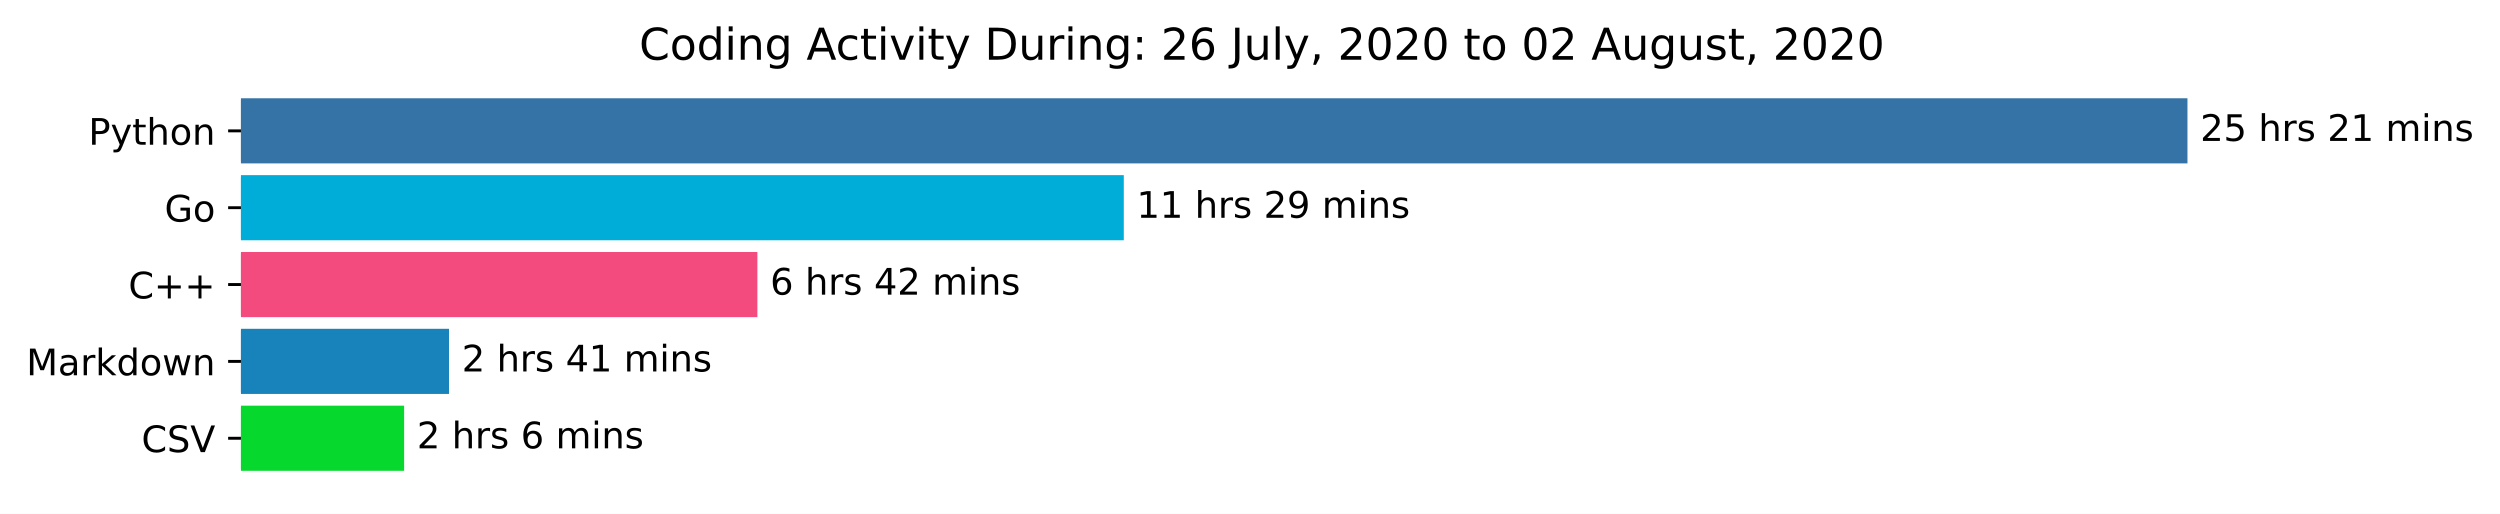
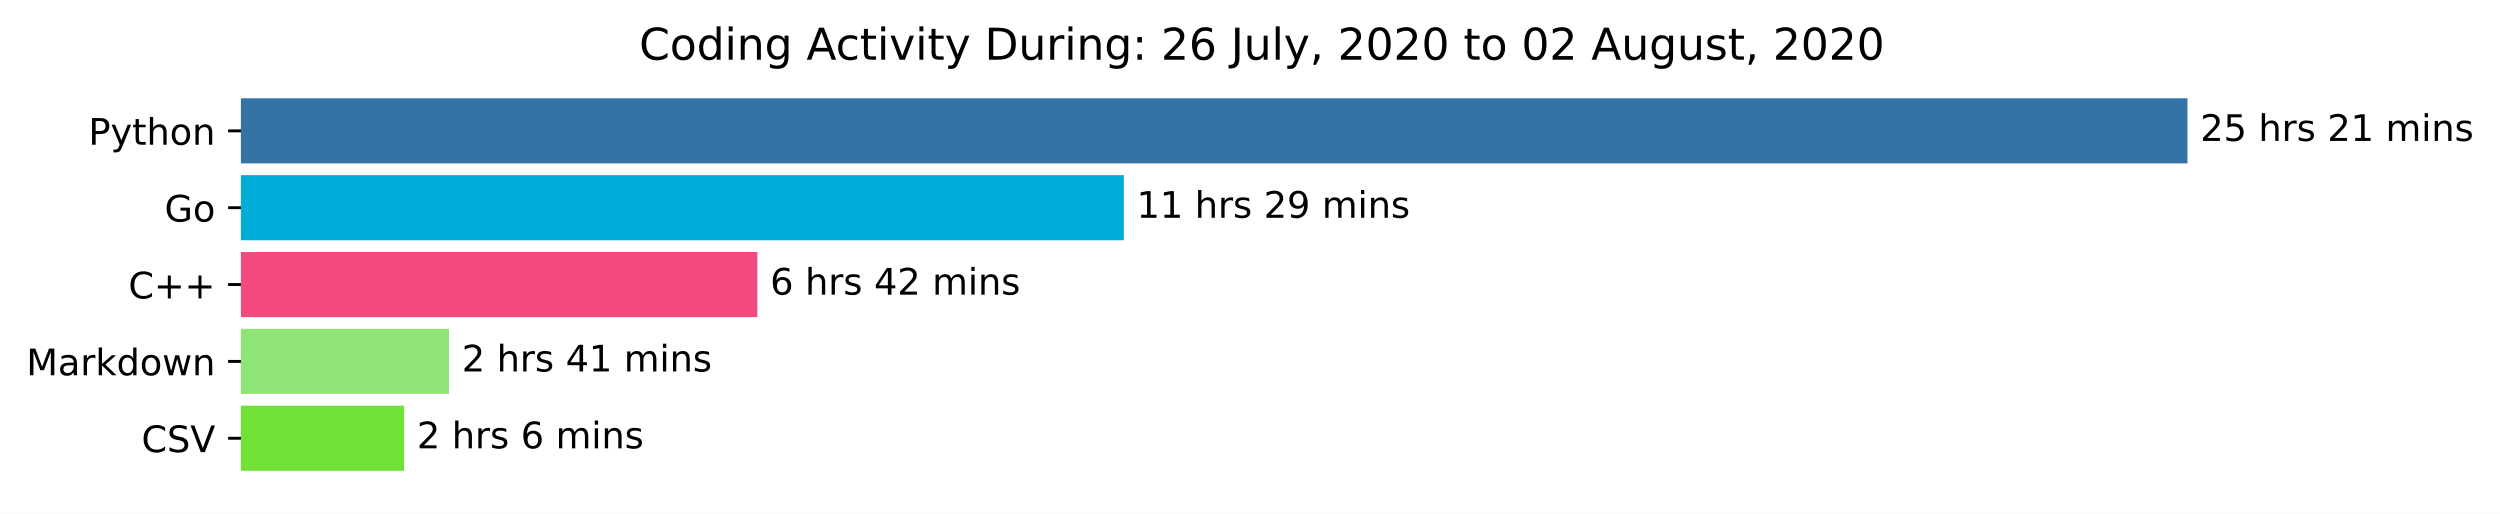
<svg xmlns="http://www.w3.org/2000/svg" xmlns:xlink="http://www.w3.org/1999/xlink" height="140.398pt" version="1.1" viewBox="0 0 683.177 140.398" width="683.177pt">
  <defs>
    <style type="text/css">*{stroke-linecap:butt;stroke-linejoin:round;}</style>
  </defs>
  <g id="figure_1">
    <g id="patch_1">
      <path d="M 0 140.398  L 683.177 140.398  L 683.177 0  L 0 0  z " style="fill:#ffffff;" />
    </g>
    <g id="axes_1">
      <g id="patch_2">
-         <path clip-path="url(#p9e6cd89677)" d="M 65.841 27.358  L 597.269 27.358  L 597.269 44.158  L 65.841 44.158  z " style="fill:#3572a5;stroke:#3572a5;stroke-linejoin:miter;" />
+         <path clip-path="url(#p2f9c2029c0)" d="M 65.841 27.358  L 597.269 27.358  L 597.269 44.158  L 65.841 44.158  z " style="fill:#3572a5;stroke:#3572a5;stroke-linejoin:miter;" />
      </g>
      <g id="patch_3">
-         <path clip-path="url(#p9e6cd89677)" d="M 65.841 48.358  L 306.601 48.358  L 306.601 65.158  L 65.841 65.158  z " style="fill:#00add8;stroke:#00add8;stroke-linejoin:miter;" />
+         <path clip-path="url(#p2f9c2029c0)" d="M 65.841 48.358  L 306.601 48.358  L 306.601 65.158  L 65.841 65.158  z " style="fill:#00add8;stroke:#00add8;stroke-linejoin:miter;" />
      </g>
      <g id="patch_4">
-         <path clip-path="url(#p9e6cd89677)" d="M 65.841 69.358  L 206.469 69.358  L 206.469 86.158  L 65.841 86.158  z " style="fill:#f34b7d;stroke:#f34b7d;stroke-linejoin:miter;" />
+         <path clip-path="url(#p2f9c2029c0)" d="M 65.841 69.358  L 206.469 69.358  L 206.469 86.158  L 65.841 86.158  z " style="fill:#f34b7d;stroke:#f34b7d;stroke-linejoin:miter;" />
      </g>
      <g id="patch_5">
-         <path clip-path="url(#p9e6cd89677)" d="M 65.841 90.358  L 122.198 90.358  L 122.198 107.158  L 65.841 107.158  z " style="fill:#1882ba;stroke:#1882ba;stroke-linejoin:miter;" />
+         <path clip-path="url(#p2f9c2029c0)" d="M 65.841 90.358  L 122.198 90.358  L 122.198 107.158  L 65.841 107.158  z " style="fill:#8ee475;stroke:#8ee475;stroke-linejoin:miter;" />
      </g>
      <g id="patch_6">
-         <path clip-path="url(#p9e6cd89677)" d="M 65.841 111.358  L 109.932 111.358  L 109.932 128.158  L 65.841 128.158  z " style="fill:#07d82d;stroke:#07d82d;stroke-linejoin:miter;" />
+         <path clip-path="url(#p2f9c2029c0)" d="M 65.841 111.358  L 109.932 111.358  L 109.932 128.158  L 65.841 128.158  z " style="fill:#71e135;stroke:#71e135;stroke-linejoin:miter;" />
      </g>
      <g id="matplotlib.axis_1" />
      <g id="matplotlib.axis_2">
        <g id="ytick_1">
          <g id="line2d_1">
            <defs>
-               <path d="M 0 0  L -3.5 0  " id="mbe7c00d31d" style="stroke:#000000;stroke-width:0.8;" />
+               <path d="M 0 0  L -3.5 0  " id="m241256651d" style="stroke:#000000;stroke-width:0.8;" />
            </defs>
            <g>
-               <use style="stroke:#000000;stroke-width:0.8;" x="65.841" xlink:href="#mbe7c00d31d" y="35.758" />
+               <use style="stroke:#000000;stroke-width:0.8;" x="65.841" xlink:href="#m241256651d" y="35.758" />
            </g>
          </g>
          <g id="text_1">
            <g transform="translate(24.17813 39.55734)scale(0.1 -0.1)">
              <defs>
                <path d="M 19.672 64.797  L 19.672 37.406  L 32.078 37.406  Q 38.969 37.406 42.719 40.969  Q 46.484 44.531 46.484 51.125  Q 46.484 57.672 42.719 61.234  Q 38.969 64.797 32.078 64.797  z M 9.812 72.906  L 32.078 72.906  Q 44.344 72.906 50.609 67.359  Q 56.891 61.812 56.891 51.125  Q 56.891 40.328 50.609 34.812  Q 44.344 29.297 32.078 29.297  L 19.672 29.297  L 19.672 0  L 9.812 0  z " id="DejaVuSans-80" />
                <path d="M 32.172 -5.078  Q 28.375 -14.844 24.75 -17.812  Q 21.141 -20.797 15.094 -20.797  L 7.906 -20.797  L 7.906 -13.281  L 13.188 -13.281  Q 16.891 -13.281 18.938 -11.516  Q 21 -9.766 23.484 -3.219  L 25.094 0.875  L 2.984 54.688  L 12.5 54.688  L 29.594 11.922  L 46.688 54.688  L 56.203 54.688  z " id="DejaVuSans-121" />
                <path d="M 18.312 70.219  L 18.312 54.688  L 36.812 54.688  L 36.812 47.703  L 18.312 47.703  L 18.312 18.016  Q 18.312 11.328 20.141 9.422  Q 21.969 7.516 27.594 7.516  L 36.812 7.516  L 36.812 0  L 27.594 0  Q 17.188 0 13.234 3.875  Q 9.281 7.766 9.281 18.016  L 9.281 47.703  L 2.688 47.703  L 2.688 54.688  L 9.281 54.688  L 9.281 70.219  z " id="DejaVuSans-116" />
                <path d="M 54.891 33.016  L 54.891 0  L 45.906 0  L 45.906 32.719  Q 45.906 40.484 42.875 44.328  Q 39.844 48.188 33.797 48.188  Q 26.516 48.188 22.312 43.547  Q 18.109 38.922 18.109 30.906  L 18.109 0  L 9.078 0  L 9.078 75.984  L 18.109 75.984  L 18.109 46.188  Q 21.344 51.125 25.703 53.562  Q 30.078 56 35.797 56  Q 45.219 56 50.047 50.172  Q 54.891 44.344 54.891 33.016  z " id="DejaVuSans-104" />
                <path d="M 30.609 48.391  Q 23.391 48.391 19.188 42.75  Q 14.984 37.109 14.984 27.297  Q 14.984 17.484 19.156 11.844  Q 23.344 6.203 30.609 6.203  Q 37.797 6.203 41.984 11.859  Q 46.188 17.531 46.188 27.297  Q 46.188 37.016 41.984 42.703  Q 37.797 48.391 30.609 48.391  z M 30.609 56  Q 42.328 56 49.016 48.375  Q 55.719 40.766 55.719 27.297  Q 55.719 13.875 49.016 6.219  Q 42.328 -1.422 30.609 -1.422  Q 18.844 -1.422 12.172 6.219  Q 5.516 13.875 5.516 27.297  Q 5.516 40.766 12.172 48.375  Q 18.844 56 30.609 56  z " id="DejaVuSans-111" />
                <path d="M 54.891 33.016  L 54.891 0  L 45.906 0  L 45.906 32.719  Q 45.906 40.484 42.875 44.328  Q 39.844 48.188 33.797 48.188  Q 26.516 48.188 22.312 43.547  Q 18.109 38.922 18.109 30.906  L 18.109 0  L 9.078 0  L 9.078 54.688  L 18.109 54.688  L 18.109 46.188  Q 21.344 51.125 25.703 53.562  Q 30.078 56 35.797 56  Q 45.219 56 50.047 50.172  Q 54.891 44.344 54.891 33.016  z " id="DejaVuSans-110" />
              </defs>
              <use xlink:href="#DejaVuSans-80" />
              <use x="60.303" xlink:href="#DejaVuSans-121" />
              <use x="119.482" xlink:href="#DejaVuSans-116" />
              <use x="158.691" xlink:href="#DejaVuSans-104" />
              <use x="222.07" xlink:href="#DejaVuSans-111" />
              <use x="283.252" xlink:href="#DejaVuSans-110" />
            </g>
          </g>
        </g>
        <g id="ytick_2">
          <g id="line2d_2">
            <g>
-               <use style="stroke:#000000;stroke-width:0.8;" x="65.841" xlink:href="#mbe7c00d31d" y="56.758" />
+               <use style="stroke:#000000;stroke-width:0.8;" x="65.841" xlink:href="#m241256651d" y="56.758" />
            </g>
          </g>
          <g id="text_2">
            <g transform="translate(44.97344 60.55734)scale(0.1 -0.1)">
              <defs>
                <path d="M 59.516 10.406  L 59.516 29.984  L 43.406 29.984  L 43.406 38.094  L 69.281 38.094  L 69.281 6.781  Q 63.578 2.734 56.688 0.656  Q 49.812 -1.422 42 -1.422  Q 24.906 -1.422 15.25 8.562  Q 5.609 18.562 5.609 36.375  Q 5.609 54.25 15.25 64.234  Q 24.906 74.219 42 74.219  Q 49.125 74.219 55.547 72.453  Q 61.969 70.703 67.391 67.281  L 67.391 56.781  Q 61.922 61.422 55.766 63.766  Q 49.609 66.109 42.828 66.109  Q 29.438 66.109 22.719 58.641  Q 16.016 51.172 16.016 36.375  Q 16.016 21.625 22.719 14.156  Q 29.438 6.688 42.828 6.688  Q 48.047 6.688 52.141 7.594  Q 56.25 8.5 59.516 10.406  z " id="DejaVuSans-71" />
              </defs>
              <use xlink:href="#DejaVuSans-71" />
              <use x="77.49" xlink:href="#DejaVuSans-111" />
            </g>
          </g>
        </g>
        <g id="ytick_3">
          <g id="line2d_3">
            <g>
-               <use style="stroke:#000000;stroke-width:0.8;" x="65.841" xlink:href="#mbe7c00d31d" y="77.758" />
+               <use style="stroke:#000000;stroke-width:0.8;" x="65.841" xlink:href="#m241256651d" y="77.758" />
            </g>
          </g>
          <g id="text_3">
            <g transform="translate(35.09844 81.55734)scale(0.1 -0.1)">
              <defs>
                <path d="M 64.406 67.281  L 64.406 56.891  Q 59.422 61.531 53.781 63.812  Q 48.141 66.109 41.797 66.109  Q 29.297 66.109 22.656 58.469  Q 16.016 50.828 16.016 36.375  Q 16.016 21.969 22.656 14.328  Q 29.297 6.688 41.797 6.688  Q 48.141 6.688 53.781 8.984  Q 59.422 11.281 64.406 15.922  L 64.406 5.609  Q 59.234 2.094 53.438 0.328  Q 47.656 -1.422 41.219 -1.422  Q 24.656 -1.422 15.125 8.703  Q 5.609 18.844 5.609 36.375  Q 5.609 53.953 15.125 64.078  Q 24.656 74.219 41.219 74.219  Q 47.75 74.219 53.531 72.484  Q 59.328 70.75 64.406 67.281  z " id="DejaVuSans-67" />
                <path d="M 46 62.703  L 46 35.5  L 73.188 35.5  L 73.188 27.203  L 46 27.203  L 46 0  L 37.797 0  L 37.797 27.203  L 10.594 27.203  L 10.594 35.5  L 37.797 35.5  L 37.797 62.703  z " id="DejaVuSans-43" />
              </defs>
              <use xlink:href="#DejaVuSans-67" />
              <use x="69.824" xlink:href="#DejaVuSans-43" />
              <use x="153.613" xlink:href="#DejaVuSans-43" />
            </g>
          </g>
        </g>
        <g id="ytick_4">
          <g id="line2d_4">
            <g>
-               <use style="stroke:#000000;stroke-width:0.8;" x="65.841" xlink:href="#mbe7c00d31d" y="98.758" />
+               <use style="stroke:#000000;stroke-width:0.8;" x="65.841" xlink:href="#m241256651d" y="98.758" />
            </g>
          </g>
          <g id="text_4">
            <g transform="translate(7.2 102.5573)scale(0.1 -0.1)">
              <defs>
                <path d="M 9.812 72.906  L 24.516 72.906  L 43.109 23.297  L 61.812 72.906  L 76.516 72.906  L 76.516 0  L 66.891 0  L 66.891 64.016  L 48.094 14.016  L 38.188 14.016  L 19.391 64.016  L 19.391 0  L 9.812 0  z " id="DejaVuSans-77" />
                <path d="M 34.281 27.484  Q 23.391 27.484 19.188 25  Q 14.984 22.516 14.984 16.5  Q 14.984 11.719 18.141 8.906  Q 21.297 6.109 26.703 6.109  Q 34.188 6.109 38.703 11.406  Q 43.219 16.703 43.219 25.484  L 43.219 27.484  z M 52.203 31.203  L 52.203 0  L 43.219 0  L 43.219 8.297  Q 40.141 3.328 35.547 0.953  Q 30.953 -1.422 24.312 -1.422  Q 15.922 -1.422 10.953 3.297  Q 6 8.016 6 15.922  Q 6 25.141 12.172 29.828  Q 18.359 34.516 30.609 34.516  L 43.219 34.516  L 43.219 35.406  Q 43.219 41.609 39.141 45  Q 35.062 48.391 27.688 48.391  Q 23 48.391 18.547 47.266  Q 14.109 46.141 10.016 43.891  L 10.016 52.203  Q 14.938 54.109 19.578 55.047  Q 24.219 56 28.609 56  Q 40.484 56 46.344 49.844  Q 52.203 43.703 52.203 31.203  z " id="DejaVuSans-97" />
                <path d="M 41.109 46.297  Q 39.594 47.172 37.812 47.578  Q 36.031 48 33.891 48  Q 26.266 48 22.188 43.047  Q 18.109 38.094 18.109 28.812  L 18.109 0  L 9.078 0  L 9.078 54.688  L 18.109 54.688  L 18.109 46.188  Q 20.953 51.172 25.484 53.578  Q 30.031 56 36.531 56  Q 37.453 56 38.578 55.875  Q 39.703 55.766 41.062 55.516  z " id="DejaVuSans-114" />
                <path d="M 9.078 75.984  L 18.109 75.984  L 18.109 31.109  L 44.922 54.688  L 56.391 54.688  L 27.391 29.109  L 57.625 0  L 45.906 0  L 18.109 26.703  L 18.109 0  L 9.078 0  z " id="DejaVuSans-107" />
                <path d="M 45.406 46.391  L 45.406 75.984  L 54.391 75.984  L 54.391 0  L 45.406 0  L 45.406 8.203  Q 42.578 3.328 38.25 0.953  Q 33.938 -1.422 27.875 -1.422  Q 17.969 -1.422 11.734 6.484  Q 5.516 14.406 5.516 27.297  Q 5.516 40.188 11.734 48.094  Q 17.969 56 27.875 56  Q 33.938 56 38.25 53.625  Q 42.578 51.266 45.406 46.391  z M 14.797 27.297  Q 14.797 17.391 18.875 11.75  Q 22.953 6.109 30.078 6.109  Q 37.203 6.109 41.297 11.75  Q 45.406 17.391 45.406 27.297  Q 45.406 37.203 41.297 42.844  Q 37.203 48.484 30.078 48.484  Q 22.953 48.484 18.875 42.844  Q 14.797 37.203 14.797 27.297  z " id="DejaVuSans-100" />
                <path d="M 4.203 54.688  L 13.188 54.688  L 24.422 12.016  L 35.594 54.688  L 46.188 54.688  L 57.422 12.016  L 68.609 54.688  L 77.594 54.688  L 63.281 0  L 52.688 0  L 40.922 44.828  L 29.109 0  L 18.5 0  z " id="DejaVuSans-119" />
              </defs>
              <use xlink:href="#DejaVuSans-77" />
              <use x="86.279" xlink:href="#DejaVuSans-97" />
              <use x="147.559" xlink:href="#DejaVuSans-114" />
              <use x="188.672" xlink:href="#DejaVuSans-107" />
              <use x="246.582" xlink:href="#DejaVuSans-100" />
              <use x="310.059" xlink:href="#DejaVuSans-111" />
              <use x="371.24" xlink:href="#DejaVuSans-119" />
              <use x="453.027" xlink:href="#DejaVuSans-110" />
            </g>
          </g>
        </g>
        <g id="ytick_5">
          <g id="line2d_5">
            <g>
-               <use style="stroke:#000000;stroke-width:0.8;" x="65.841" xlink:href="#mbe7c00d31d" y="119.758" />
+               <use style="stroke:#000000;stroke-width:0.8;" x="65.841" xlink:href="#m241256651d" y="119.758" />
            </g>
          </g>
          <g id="text_5">
            <g transform="translate(38.66875 123.5573)scale(0.1 -0.1)">
              <defs>
                <path d="M 53.516 70.516  L 53.516 60.891  Q 47.906 63.578 42.922 64.891  Q 37.938 66.219 33.297 66.219  Q 25.25 66.219 20.875 63.094  Q 16.5 59.969 16.5 54.203  Q 16.5 49.359 19.406 46.891  Q 22.312 44.438 30.422 42.922  L 36.375 41.703  Q 47.406 39.594 52.656 34.297  Q 57.906 29 57.906 20.125  Q 57.906 9.516 50.797 4.047  Q 43.703 -1.422 29.984 -1.422  Q 24.812 -1.422 18.969 -0.25  Q 13.141 0.922 6.891 3.219  L 6.891 13.375  Q 12.891 10.016 18.656 8.297  Q 24.422 6.594 29.984 6.594  Q 38.422 6.594 43.016 9.906  Q 47.609 13.234 47.609 19.391  Q 47.609 24.75 44.312 27.781  Q 41.016 30.812 33.5 32.328  L 27.484 33.5  Q 16.453 35.688 11.516 40.375  Q 6.594 45.062 6.594 53.422  Q 6.594 63.094 13.406 68.656  Q 20.219 74.219 32.172 74.219  Q 37.312 74.219 42.625 73.281  Q 47.953 72.359 53.516 70.516  z " id="DejaVuSans-83" />
                <path d="M 28.609 0  L 0.781 72.906  L 11.078 72.906  L 34.188 11.531  L 57.328 72.906  L 67.578 72.906  L 39.797 0  z " id="DejaVuSans-86" />
              </defs>
              <use xlink:href="#DejaVuSans-67" />
              <use x="69.824" xlink:href="#DejaVuSans-83" />
              <use x="133.301" xlink:href="#DejaVuSans-86" />
            </g>
          </g>
        </g>
      </g>
      <g id="text_6">
        <g transform="translate(601.2692 38.5175)scale(0.1 -0.1)">
          <defs>
            <path d="M 19.188 8.297  L 53.609 8.297  L 53.609 0  L 7.328 0  L 7.328 8.297  Q 12.938 14.109 22.625 23.891  Q 32.328 33.688 34.812 36.531  Q 39.547 41.844 41.422 45.531  Q 43.312 49.219 43.312 52.781  Q 43.312 58.594 39.234 62.25  Q 35.156 65.922 28.609 65.922  Q 23.969 65.922 18.812 64.312  Q 13.672 62.703 7.812 59.422  L 7.812 69.391  Q 13.766 71.781 18.938 73  Q 24.125 74.219 28.422 74.219  Q 39.75 74.219 46.484 68.547  Q 53.219 62.891 53.219 53.422  Q 53.219 48.922 51.531 44.891  Q 49.859 40.875 45.406 35.406  Q 44.188 33.984 37.641 27.219  Q 31.109 20.453 19.188 8.297  z " id="DejaVuSans-50" />
            <path d="M 10.797 72.906  L 49.516 72.906  L 49.516 64.594  L 19.828 64.594  L 19.828 46.734  Q 21.969 47.469 24.109 47.828  Q 26.266 48.188 28.422 48.188  Q 40.625 48.188 47.75 41.5  Q 54.891 34.812 54.891 23.391  Q 54.891 11.625 47.562 5.094  Q 40.234 -1.422 26.906 -1.422  Q 22.312 -1.422 17.547 -0.641  Q 12.797 0.141 7.719 1.703  L 7.719 11.625  Q 12.109 9.234 16.797 8.062  Q 21.484 6.891 26.703 6.891  Q 35.156 6.891 40.078 11.328  Q 45.016 15.766 45.016 23.391  Q 45.016 31 40.078 35.438  Q 35.156 39.891 26.703 39.891  Q 22.75 39.891 18.812 39.016  Q 14.891 38.141 10.797 36.281  z " id="DejaVuSans-53" />
            <path id="DejaVuSans-32" />
            <path d="M 44.281 53.078  L 44.281 44.578  Q 40.484 46.531 36.375 47.5  Q 32.281 48.484 27.875 48.484  Q 21.188 48.484 17.844 46.438  Q 14.5 44.391 14.5 40.281  Q 14.5 37.156 16.891 35.375  Q 19.281 33.594 26.516 31.984  L 29.594 31.297  Q 39.156 29.25 43.188 25.516  Q 47.219 21.781 47.219 15.094  Q 47.219 7.469 41.188 3.016  Q 35.156 -1.422 24.609 -1.422  Q 20.219 -1.422 15.453 -0.562  Q 10.688 0.297 5.422 2  L 5.422 11.281  Q 10.406 8.688 15.234 7.391  Q 20.062 6.109 24.812 6.109  Q 31.156 6.109 34.562 8.281  Q 37.984 10.453 37.984 14.406  Q 37.984 18.062 35.516 20.016  Q 33.062 21.969 24.703 23.781  L 21.578 24.516  Q 13.234 26.266 9.516 29.906  Q 5.812 33.547 5.812 39.891  Q 5.812 47.609 11.281 51.797  Q 16.75 56 26.812 56  Q 31.781 56 36.172 55.266  Q 40.578 54.547 44.281 53.078  z " id="DejaVuSans-115" />
            <path d="M 12.406 8.297  L 28.516 8.297  L 28.516 63.922  L 10.984 60.406  L 10.984 69.391  L 28.422 72.906  L 38.281 72.906  L 38.281 8.297  L 54.391 8.297  L 54.391 0  L 12.406 0  z " id="DejaVuSans-49" />
            <path d="M 52 44.188  Q 55.375 50.25 60.062 53.125  Q 64.75 56 71.094 56  Q 79.641 56 84.281 50.016  Q 88.922 44.047 88.922 33.016  L 88.922 0  L 79.891 0  L 79.891 32.719  Q 79.891 40.578 77.094 44.375  Q 74.312 48.188 68.609 48.188  Q 61.625 48.188 57.562 43.547  Q 53.516 38.922 53.516 30.906  L 53.516 0  L 44.484 0  L 44.484 32.719  Q 44.484 40.625 41.703 44.406  Q 38.922 48.188 33.109 48.188  Q 26.219 48.188 22.156 43.531  Q 18.109 38.875 18.109 30.906  L 18.109 0  L 9.078 0  L 9.078 54.688  L 18.109 54.688  L 18.109 46.188  Q 21.188 51.219 25.484 53.609  Q 29.781 56 35.688 56  Q 41.656 56 45.828 52.969  Q 50 49.953 52 44.188  z " id="DejaVuSans-109" />
            <path d="M 9.422 54.688  L 18.406 54.688  L 18.406 0  L 9.422 0  z M 9.422 75.984  L 18.406 75.984  L 18.406 64.594  L 9.422 64.594  z " id="DejaVuSans-105" />
          </defs>
          <use xlink:href="#DejaVuSans-50" />
          <use x="63.623" xlink:href="#DejaVuSans-53" />
          <use x="127.246" xlink:href="#DejaVuSans-32" />
          <use x="159.033" xlink:href="#DejaVuSans-104" />
          <use x="222.412" xlink:href="#DejaVuSans-114" />
          <use x="263.525" xlink:href="#DejaVuSans-115" />
          <use x="315.625" xlink:href="#DejaVuSans-32" />
          <use x="347.412" xlink:href="#DejaVuSans-50" />
          <use x="411.035" xlink:href="#DejaVuSans-49" />
          <use x="474.658" xlink:href="#DejaVuSans-32" />
          <use x="506.445" xlink:href="#DejaVuSans-109" />
          <use x="603.857" xlink:href="#DejaVuSans-105" />
          <use x="631.641" xlink:href="#DejaVuSans-110" />
          <use x="695.02" xlink:href="#DejaVuSans-115" />
        </g>
      </g>
      <g id="text_7">
        <g transform="translate(310.6012 59.5175)scale(0.1 -0.1)">
          <defs>
            <path d="M 10.984 1.516  L 10.984 10.5  Q 14.703 8.734 18.5 7.812  Q 22.312 6.891 25.984 6.891  Q 35.75 6.891 40.891 13.453  Q 46.047 20.016 46.781 33.406  Q 43.953 29.203 39.594 26.953  Q 35.25 24.703 29.984 24.703  Q 19.047 24.703 12.672 31.312  Q 6.297 37.938 6.297 49.422  Q 6.297 60.641 12.938 67.422  Q 19.578 74.219 30.609 74.219  Q 43.266 74.219 49.922 64.516  Q 56.594 54.828 56.594 36.375  Q 56.594 19.141 48.406 8.859  Q 40.234 -1.422 26.422 -1.422  Q 22.703 -1.422 18.891 -0.688  Q 15.094 0.047 10.984 1.516  z M 30.609 32.422  Q 37.25 32.422 41.125 36.953  Q 45.016 41.5 45.016 49.422  Q 45.016 57.281 41.125 61.844  Q 37.25 66.406 30.609 66.406  Q 23.969 66.406 20.094 61.844  Q 16.219 57.281 16.219 49.422  Q 16.219 41.5 20.094 36.953  Q 23.969 32.422 30.609 32.422  z " id="DejaVuSans-57" />
          </defs>
          <use xlink:href="#DejaVuSans-49" />
          <use x="63.623" xlink:href="#DejaVuSans-49" />
          <use x="127.246" xlink:href="#DejaVuSans-32" />
          <use x="159.033" xlink:href="#DejaVuSans-104" />
          <use x="222.412" xlink:href="#DejaVuSans-114" />
          <use x="263.525" xlink:href="#DejaVuSans-115" />
          <use x="315.625" xlink:href="#DejaVuSans-32" />
          <use x="347.412" xlink:href="#DejaVuSans-50" />
          <use x="411.035" xlink:href="#DejaVuSans-57" />
          <use x="474.658" xlink:href="#DejaVuSans-32" />
          <use x="506.445" xlink:href="#DejaVuSans-109" />
          <use x="603.857" xlink:href="#DejaVuSans-105" />
          <use x="631.641" xlink:href="#DejaVuSans-110" />
          <use x="695.02" xlink:href="#DejaVuSans-115" />
        </g>
      </g>
      <g id="text_8">
        <g transform="translate(210.4694 80.5175)scale(0.1 -0.1)">
          <defs>
            <path d="M 33.016 40.375  Q 26.375 40.375 22.484 35.828  Q 18.609 31.297 18.609 23.391  Q 18.609 15.531 22.484 10.953  Q 26.375 6.391 33.016 6.391  Q 39.656 6.391 43.531 10.953  Q 47.406 15.531 47.406 23.391  Q 47.406 31.297 43.531 35.828  Q 39.656 40.375 33.016 40.375  z M 52.594 71.297  L 52.594 62.312  Q 48.875 64.062 45.094 64.984  Q 41.312 65.922 37.594 65.922  Q 27.828 65.922 22.672 59.328  Q 17.531 52.734 16.797 39.406  Q 19.672 43.656 24.016 45.922  Q 28.375 48.188 33.594 48.188  Q 44.578 48.188 50.953 41.516  Q 57.328 34.859 57.328 23.391  Q 57.328 12.156 50.688 5.359  Q 44.047 -1.422 33.016 -1.422  Q 20.359 -1.422 13.672 8.266  Q 6.984 17.969 6.984 36.375  Q 6.984 53.656 15.188 63.938  Q 23.391 74.219 37.203 74.219  Q 40.922 74.219 44.703 73.484  Q 48.484 72.75 52.594 71.297  z " id="DejaVuSans-54" />
            <path d="M 37.797 64.312  L 12.891 25.391  L 37.797 25.391  z M 35.203 72.906  L 47.609 72.906  L 47.609 25.391  L 58.016 25.391  L 58.016 17.188  L 47.609 17.188  L 47.609 0  L 37.797 0  L 37.797 17.188  L 4.891 17.188  L 4.891 26.703  z " id="DejaVuSans-52" />
          </defs>
          <use xlink:href="#DejaVuSans-54" />
          <use x="63.623" xlink:href="#DejaVuSans-32" />
          <use x="95.41" xlink:href="#DejaVuSans-104" />
          <use x="158.789" xlink:href="#DejaVuSans-114" />
          <use x="199.902" xlink:href="#DejaVuSans-115" />
          <use x="252.002" xlink:href="#DejaVuSans-32" />
          <use x="283.789" xlink:href="#DejaVuSans-52" />
          <use x="347.412" xlink:href="#DejaVuSans-50" />
          <use x="411.035" xlink:href="#DejaVuSans-32" />
          <use x="442.822" xlink:href="#DejaVuSans-109" />
          <use x="540.234" xlink:href="#DejaVuSans-105" />
          <use x="568.018" xlink:href="#DejaVuSans-110" />
          <use x="631.396" xlink:href="#DejaVuSans-115" />
        </g>
      </g>
      <g id="text_9">
        <g transform="translate(126.1979 101.5175)scale(0.1 -0.1)">
          <use xlink:href="#DejaVuSans-50" />
          <use x="63.623" xlink:href="#DejaVuSans-32" />
          <use x="95.41" xlink:href="#DejaVuSans-104" />
          <use x="158.789" xlink:href="#DejaVuSans-114" />
          <use x="199.902" xlink:href="#DejaVuSans-115" />
          <use x="252.002" xlink:href="#DejaVuSans-32" />
          <use x="283.789" xlink:href="#DejaVuSans-52" />
          <use x="347.412" xlink:href="#DejaVuSans-49" />
          <use x="411.035" xlink:href="#DejaVuSans-32" />
          <use x="442.822" xlink:href="#DejaVuSans-109" />
          <use x="540.234" xlink:href="#DejaVuSans-105" />
          <use x="568.018" xlink:href="#DejaVuSans-110" />
          <use x="631.396" xlink:href="#DejaVuSans-115" />
        </g>
      </g>
      <g id="text_10">
        <g transform="translate(113.9325 122.5175)scale(0.1 -0.1)">
          <use xlink:href="#DejaVuSans-50" />
          <use x="63.623" xlink:href="#DejaVuSans-32" />
          <use x="95.41" xlink:href="#DejaVuSans-104" />
          <use x="158.789" xlink:href="#DejaVuSans-114" />
          <use x="199.902" xlink:href="#DejaVuSans-115" />
          <use x="252.002" xlink:href="#DejaVuSans-32" />
          <use x="283.789" xlink:href="#DejaVuSans-54" />
          <use x="347.412" xlink:href="#DejaVuSans-32" />
          <use x="379.199" xlink:href="#DejaVuSans-109" />
          <use x="476.611" xlink:href="#DejaVuSans-105" />
          <use x="504.395" xlink:href="#DejaVuSans-110" />
          <use x="567.773" xlink:href="#DejaVuSans-115" />
        </g>
      </g>
      <g id="text_11">
        <g transform="translate(174.6684 16.31812)scale(0.12 -0.12)">
          <defs>
            <path d="M 45.406 27.984  Q 45.406 37.75 41.375 43.109  Q 37.359 48.484 30.078 48.484  Q 22.859 48.484 18.828 43.109  Q 14.797 37.75 14.797 27.984  Q 14.797 18.266 18.828 12.891  Q 22.859 7.516 30.078 7.516  Q 37.359 7.516 41.375 12.891  Q 45.406 18.266 45.406 27.984  z M 54.391 6.781  Q 54.391 -7.172 48.188 -13.984  Q 42 -20.797 29.203 -20.797  Q 24.469 -20.797 20.266 -20.094  Q 16.062 -19.391 12.109 -17.922  L 12.109 -9.188  Q 16.062 -11.328 19.922 -12.344  Q 23.781 -13.375 27.781 -13.375  Q 36.625 -13.375 41.016 -8.766  Q 45.406 -4.156 45.406 5.172  L 45.406 9.625  Q 42.625 4.781 38.281 2.391  Q 33.938 0 27.875 0  Q 17.828 0 11.672 7.656  Q 5.516 15.328 5.516 27.984  Q 5.516 40.672 11.672 48.328  Q 17.828 56 27.875 56  Q 33.938 56 38.281 53.609  Q 42.625 51.219 45.406 46.391  L 45.406 54.688  L 54.391 54.688  z " id="DejaVuSans-103" />
            <path d="M 34.188 63.188  L 20.797 26.906  L 47.609 26.906  z M 28.609 72.906  L 39.797 72.906  L 67.578 0  L 57.328 0  L 50.688 18.703  L 17.828 18.703  L 11.188 0  L 0.781 0  z " id="DejaVuSans-65" />
            <path d="M 48.781 52.594  L 48.781 44.188  Q 44.969 46.297 41.141 47.344  Q 37.312 48.391 33.406 48.391  Q 24.656 48.391 19.812 42.844  Q 14.984 37.312 14.984 27.297  Q 14.984 17.281 19.812 11.734  Q 24.656 6.203 33.406 6.203  Q 37.312 6.203 41.141 7.25  Q 44.969 8.297 48.781 10.406  L 48.781 2.094  Q 45.016 0.344 40.984 -0.531  Q 36.969 -1.422 32.422 -1.422  Q 20.062 -1.422 12.781 6.344  Q 5.516 14.109 5.516 27.297  Q 5.516 40.672 12.859 48.328  Q 20.219 56 33.016 56  Q 37.156 56 41.109 55.141  Q 45.062 54.297 48.781 52.594  z " id="DejaVuSans-99" />
            <path d="M 2.984 54.688  L 12.5 54.688  L 29.594 8.797  L 46.688 54.688  L 56.203 54.688  L 35.688 0  L 23.484 0  z " id="DejaVuSans-118" />
            <path d="M 19.672 64.797  L 19.672 8.109  L 31.594 8.109  Q 46.688 8.109 53.688 14.938  Q 60.688 21.781 60.688 36.531  Q 60.688 51.172 53.688 57.984  Q 46.688 64.797 31.594 64.797  z M 9.812 72.906  L 30.078 72.906  Q 51.266 72.906 61.172 64.094  Q 71.094 55.281 71.094 36.531  Q 71.094 17.672 61.125 8.828  Q 51.172 0 30.078 0  L 9.812 0  z " id="DejaVuSans-68" />
            <path d="M 8.5 21.578  L 8.5 54.688  L 17.484 54.688  L 17.484 21.922  Q 17.484 14.156 20.5 10.266  Q 23.531 6.391 29.594 6.391  Q 36.859 6.391 41.078 11.031  Q 45.312 15.672 45.312 23.688  L 45.312 54.688  L 54.297 54.688  L 54.297 0  L 45.312 0  L 45.312 8.406  Q 42.047 3.422 37.719 1  Q 33.406 -1.422 27.688 -1.422  Q 18.266 -1.422 13.375 4.438  Q 8.5 10.297 8.5 21.578  z M 31.109 56  z " id="DejaVuSans-117" />
            <path d="M 11.719 12.406  L 22.016 12.406  L 22.016 0  L 11.719 0  z M 11.719 51.703  L 22.016 51.703  L 22.016 39.312  L 11.719 39.312  z " id="DejaVuSans-58" />
            <path d="M 9.812 72.906  L 19.672 72.906  L 19.672 5.078  Q 19.672 -8.109 14.672 -14.062  Q 9.672 -20.016 -1.422 -20.016  L -5.172 -20.016  L -5.172 -11.719  L -2.094 -11.719  Q 4.438 -11.719 7.125 -8.047  Q 9.812 -4.391 9.812 5.078  z " id="DejaVuSans-74" />
            <path d="M 9.422 75.984  L 18.406 75.984  L 18.406 0  L 9.422 0  z " id="DejaVuSans-108" />
            <path d="M 11.719 12.406  L 22.016 12.406  L 22.016 4  L 14.016 -11.625  L 7.719 -11.625  L 11.719 4  z " id="DejaVuSans-44" />
            <path d="M 31.781 66.406  Q 24.172 66.406 20.328 58.906  Q 16.5 51.422 16.5 36.375  Q 16.5 21.391 20.328 13.891  Q 24.172 6.391 31.781 6.391  Q 39.453 6.391 43.281 13.891  Q 47.125 21.391 47.125 36.375  Q 47.125 51.422 43.281 58.906  Q 39.453 66.406 31.781 66.406  z M 31.781 74.219  Q 44.047 74.219 50.516 64.516  Q 56.984 54.828 56.984 36.375  Q 56.984 17.969 50.516 8.266  Q 44.047 -1.422 31.781 -1.422  Q 19.531 -1.422 13.062 8.266  Q 6.594 17.969 6.594 36.375  Q 6.594 54.828 13.062 64.516  Q 19.531 74.219 31.781 74.219  z " id="DejaVuSans-48" />
          </defs>
          <use xlink:href="#DejaVuSans-67" />
          <use x="69.824" xlink:href="#DejaVuSans-111" />
          <use x="131.006" xlink:href="#DejaVuSans-100" />
          <use x="194.482" xlink:href="#DejaVuSans-105" />
          <use x="222.266" xlink:href="#DejaVuSans-110" />
          <use x="285.645" xlink:href="#DejaVuSans-103" />
          <use x="349.121" xlink:href="#DejaVuSans-32" />
          <use x="380.908" xlink:href="#DejaVuSans-65" />
          <use x="447.566" xlink:href="#DejaVuSans-99" />
          <use x="502.547" xlink:href="#DejaVuSans-116" />
          <use x="541.756" xlink:href="#DejaVuSans-105" />
          <use x="569.539" xlink:href="#DejaVuSans-118" />
          <use x="628.719" xlink:href="#DejaVuSans-105" />
          <use x="656.502" xlink:href="#DejaVuSans-116" />
          <use x="695.711" xlink:href="#DejaVuSans-121" />
          <use x="754.891" xlink:href="#DejaVuSans-32" />
          <use x="786.678" xlink:href="#DejaVuSans-68" />
          <use x="863.68" xlink:href="#DejaVuSans-117" />
          <use x="927.059" xlink:href="#DejaVuSans-114" />
          <use x="968.172" xlink:href="#DejaVuSans-105" />
          <use x="995.955" xlink:href="#DejaVuSans-110" />
          <use x="1059.334" xlink:href="#DejaVuSans-103" />
          <use x="1122.811" xlink:href="#DejaVuSans-58" />
          <use x="1156.502" xlink:href="#DejaVuSans-32" />
          <use x="1188.289" xlink:href="#DejaVuSans-50" />
          <use x="1251.912" xlink:href="#DejaVuSans-54" />
          <use x="1315.535" xlink:href="#DejaVuSans-32" />
          <use x="1347.322" xlink:href="#DejaVuSans-74" />
          <use x="1376.814" xlink:href="#DejaVuSans-117" />
          <use x="1440.193" xlink:href="#DejaVuSans-108" />
          <use x="1467.977" xlink:href="#DejaVuSans-121" />
          <use x="1527.156" xlink:href="#DejaVuSans-44" />
          <use x="1558.943" xlink:href="#DejaVuSans-32" />
          <use x="1590.73" xlink:href="#DejaVuSans-50" />
          <use x="1654.354" xlink:href="#DejaVuSans-48" />
          <use x="1717.977" xlink:href="#DejaVuSans-50" />
          <use x="1781.6" xlink:href="#DejaVuSans-48" />
          <use x="1845.223" xlink:href="#DejaVuSans-32" />
          <use x="1877.01" xlink:href="#DejaVuSans-116" />
          <use x="1916.219" xlink:href="#DejaVuSans-111" />
          <use x="1977.4" xlink:href="#DejaVuSans-32" />
          <use x="2009.188" xlink:href="#DejaVuSans-48" />
          <use x="2072.811" xlink:href="#DejaVuSans-50" />
          <use x="2136.434" xlink:href="#DejaVuSans-32" />
          <use x="2168.221" xlink:href="#DejaVuSans-65" />
          <use x="2236.629" xlink:href="#DejaVuSans-117" />
          <use x="2300.008" xlink:href="#DejaVuSans-103" />
          <use x="2363.484" xlink:href="#DejaVuSans-117" />
          <use x="2426.863" xlink:href="#DejaVuSans-115" />
          <use x="2478.963" xlink:href="#DejaVuSans-116" />
          <use x="2518.172" xlink:href="#DejaVuSans-44" />
          <use x="2549.959" xlink:href="#DejaVuSans-32" />
          <use x="2581.746" xlink:href="#DejaVuSans-50" />
          <use x="2645.369" xlink:href="#DejaVuSans-48" />
          <use x="2708.992" xlink:href="#DejaVuSans-50" />
          <use x="2772.615" xlink:href="#DejaVuSans-48" />
        </g>
      </g>
    </g>
  </g>
  <defs>
-     <clipPath id="p9e6cd89677">
+     <clipPath id="p2f9c2029c0">
      <rect height="110.88" width="558" x="65.841" y="22.318" />
    </clipPath>
  </defs>
</svg>
